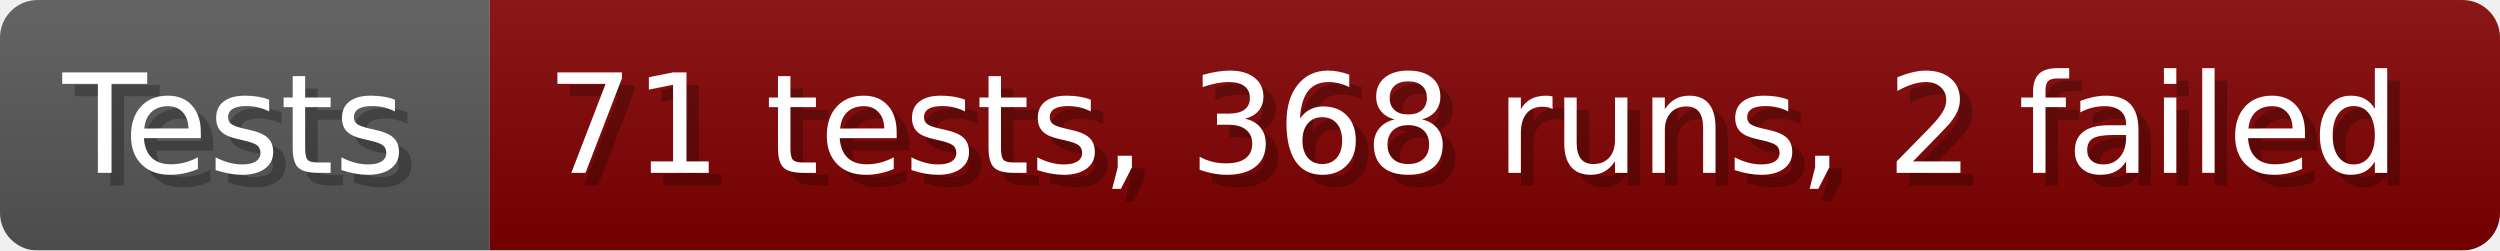
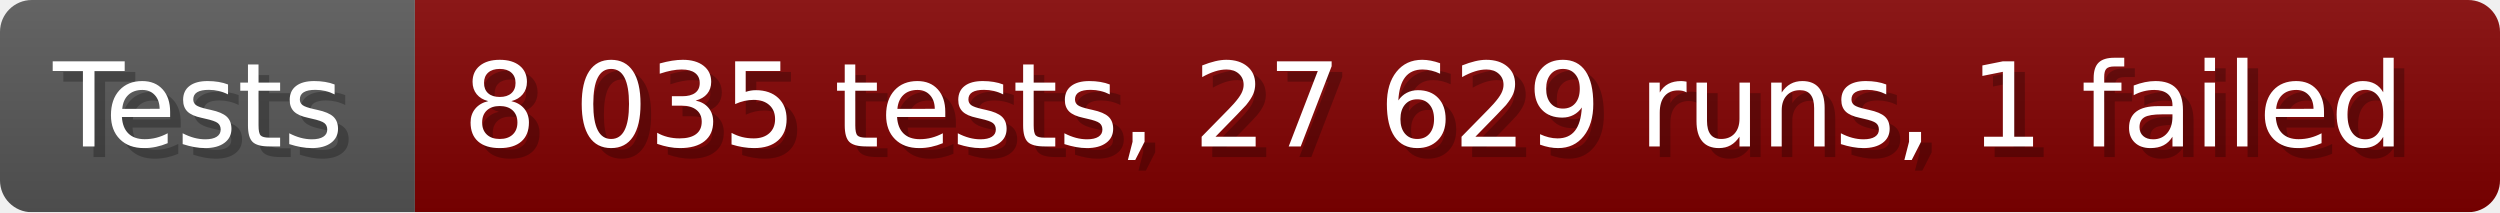
- <svg xmlns="http://www.w3.org/2000/svg" width="199.6" height="20" viewBox="0 0 1996 200" role="img" aria-label="Tests: 71 tests, 368 runs, 2 failed">
+ <svg xmlns="http://www.w3.org/2000/svg" width="235.6" height="20" viewBox="0 0 2356 200" role="img" aria-label="Tests: 8 035 tests, 27 629 runs, 1 failed">
  <linearGradient id="a" x2="0" y2="100%">
    <stop offset="0" stop-opacity=".1" stop-color="#EEE" />
    <stop offset="1" stop-opacity=".1" />
  </linearGradient>
  <mask id="m">
-     <rect width="1996" height="200" rx="30" fill="#FFF" />
+     <rect width="2356" height="200" rx="30" fill="#FFF" />
  </mask>
  <g mask="url(#m)">
    <rect width="391" height="200" fill="#555" />
-     <rect width="1605" height="200" fill="#800000" x="391" />
-     <rect width="1996" height="200" fill="url(#a)" />
+     <rect width="1965" height="200" fill="#800000" x="391" />
+     <rect width="2356" height="200" fill="url(#a)" />
  </g>
  <g aria-hidden="true" fill="#fff" text-anchor="start" font-family="Verdana,DejaVu Sans,sans-serif" font-size="110">
    <text x="60" y="148" textLength="291" fill="#000" opacity="0.25">Tests</text>
    <text x="50" y="138" textLength="291">Tests</text>
-     <text x="446" y="148" textLength="1505" fill="#000" opacity="0.25">71 tests, 368 runs, 2 failed</text>
-     <text x="436" y="138" textLength="1505">71 tests, 368 runs, 2 failed</text>
+     <text x="446" y="148" textLength="1865" fill="#000" opacity="0.25">8 035 tests, 27 629 runs, 1 failed</text>
+     <text x="436" y="138" textLength="1865">8 035 tests, 27 629 runs, 1 failed</text>
  </g>
</svg>
